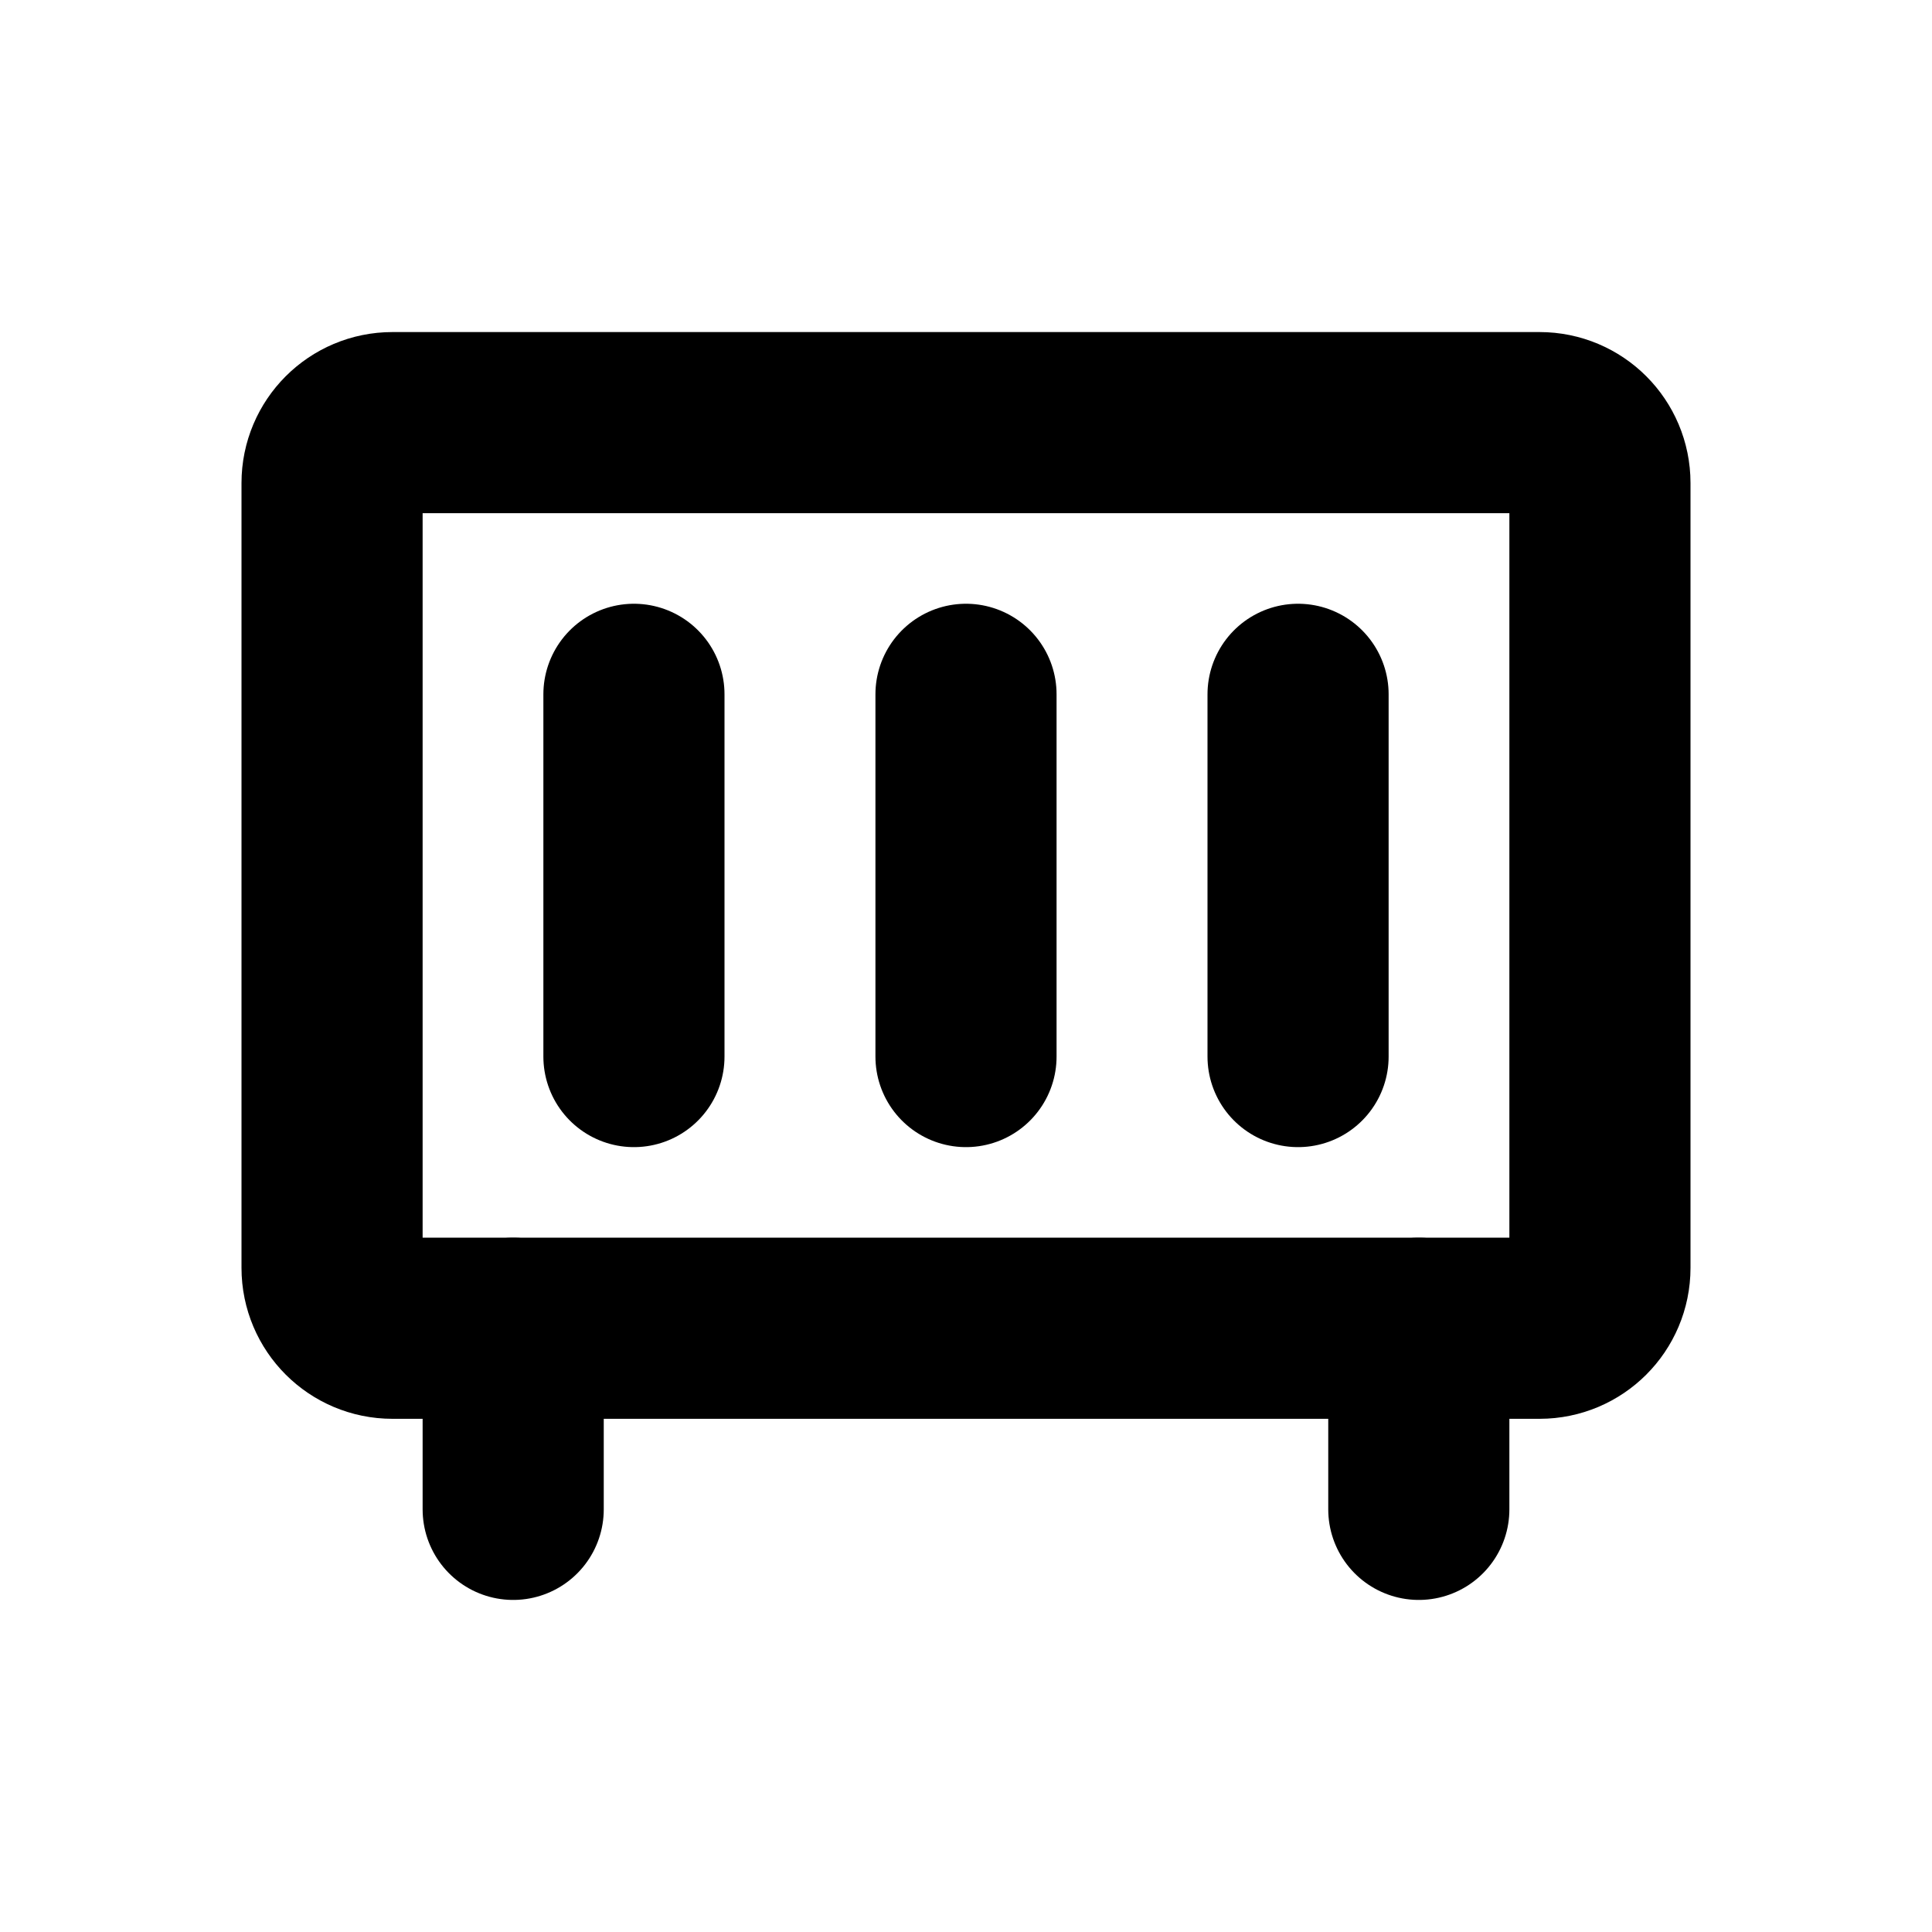
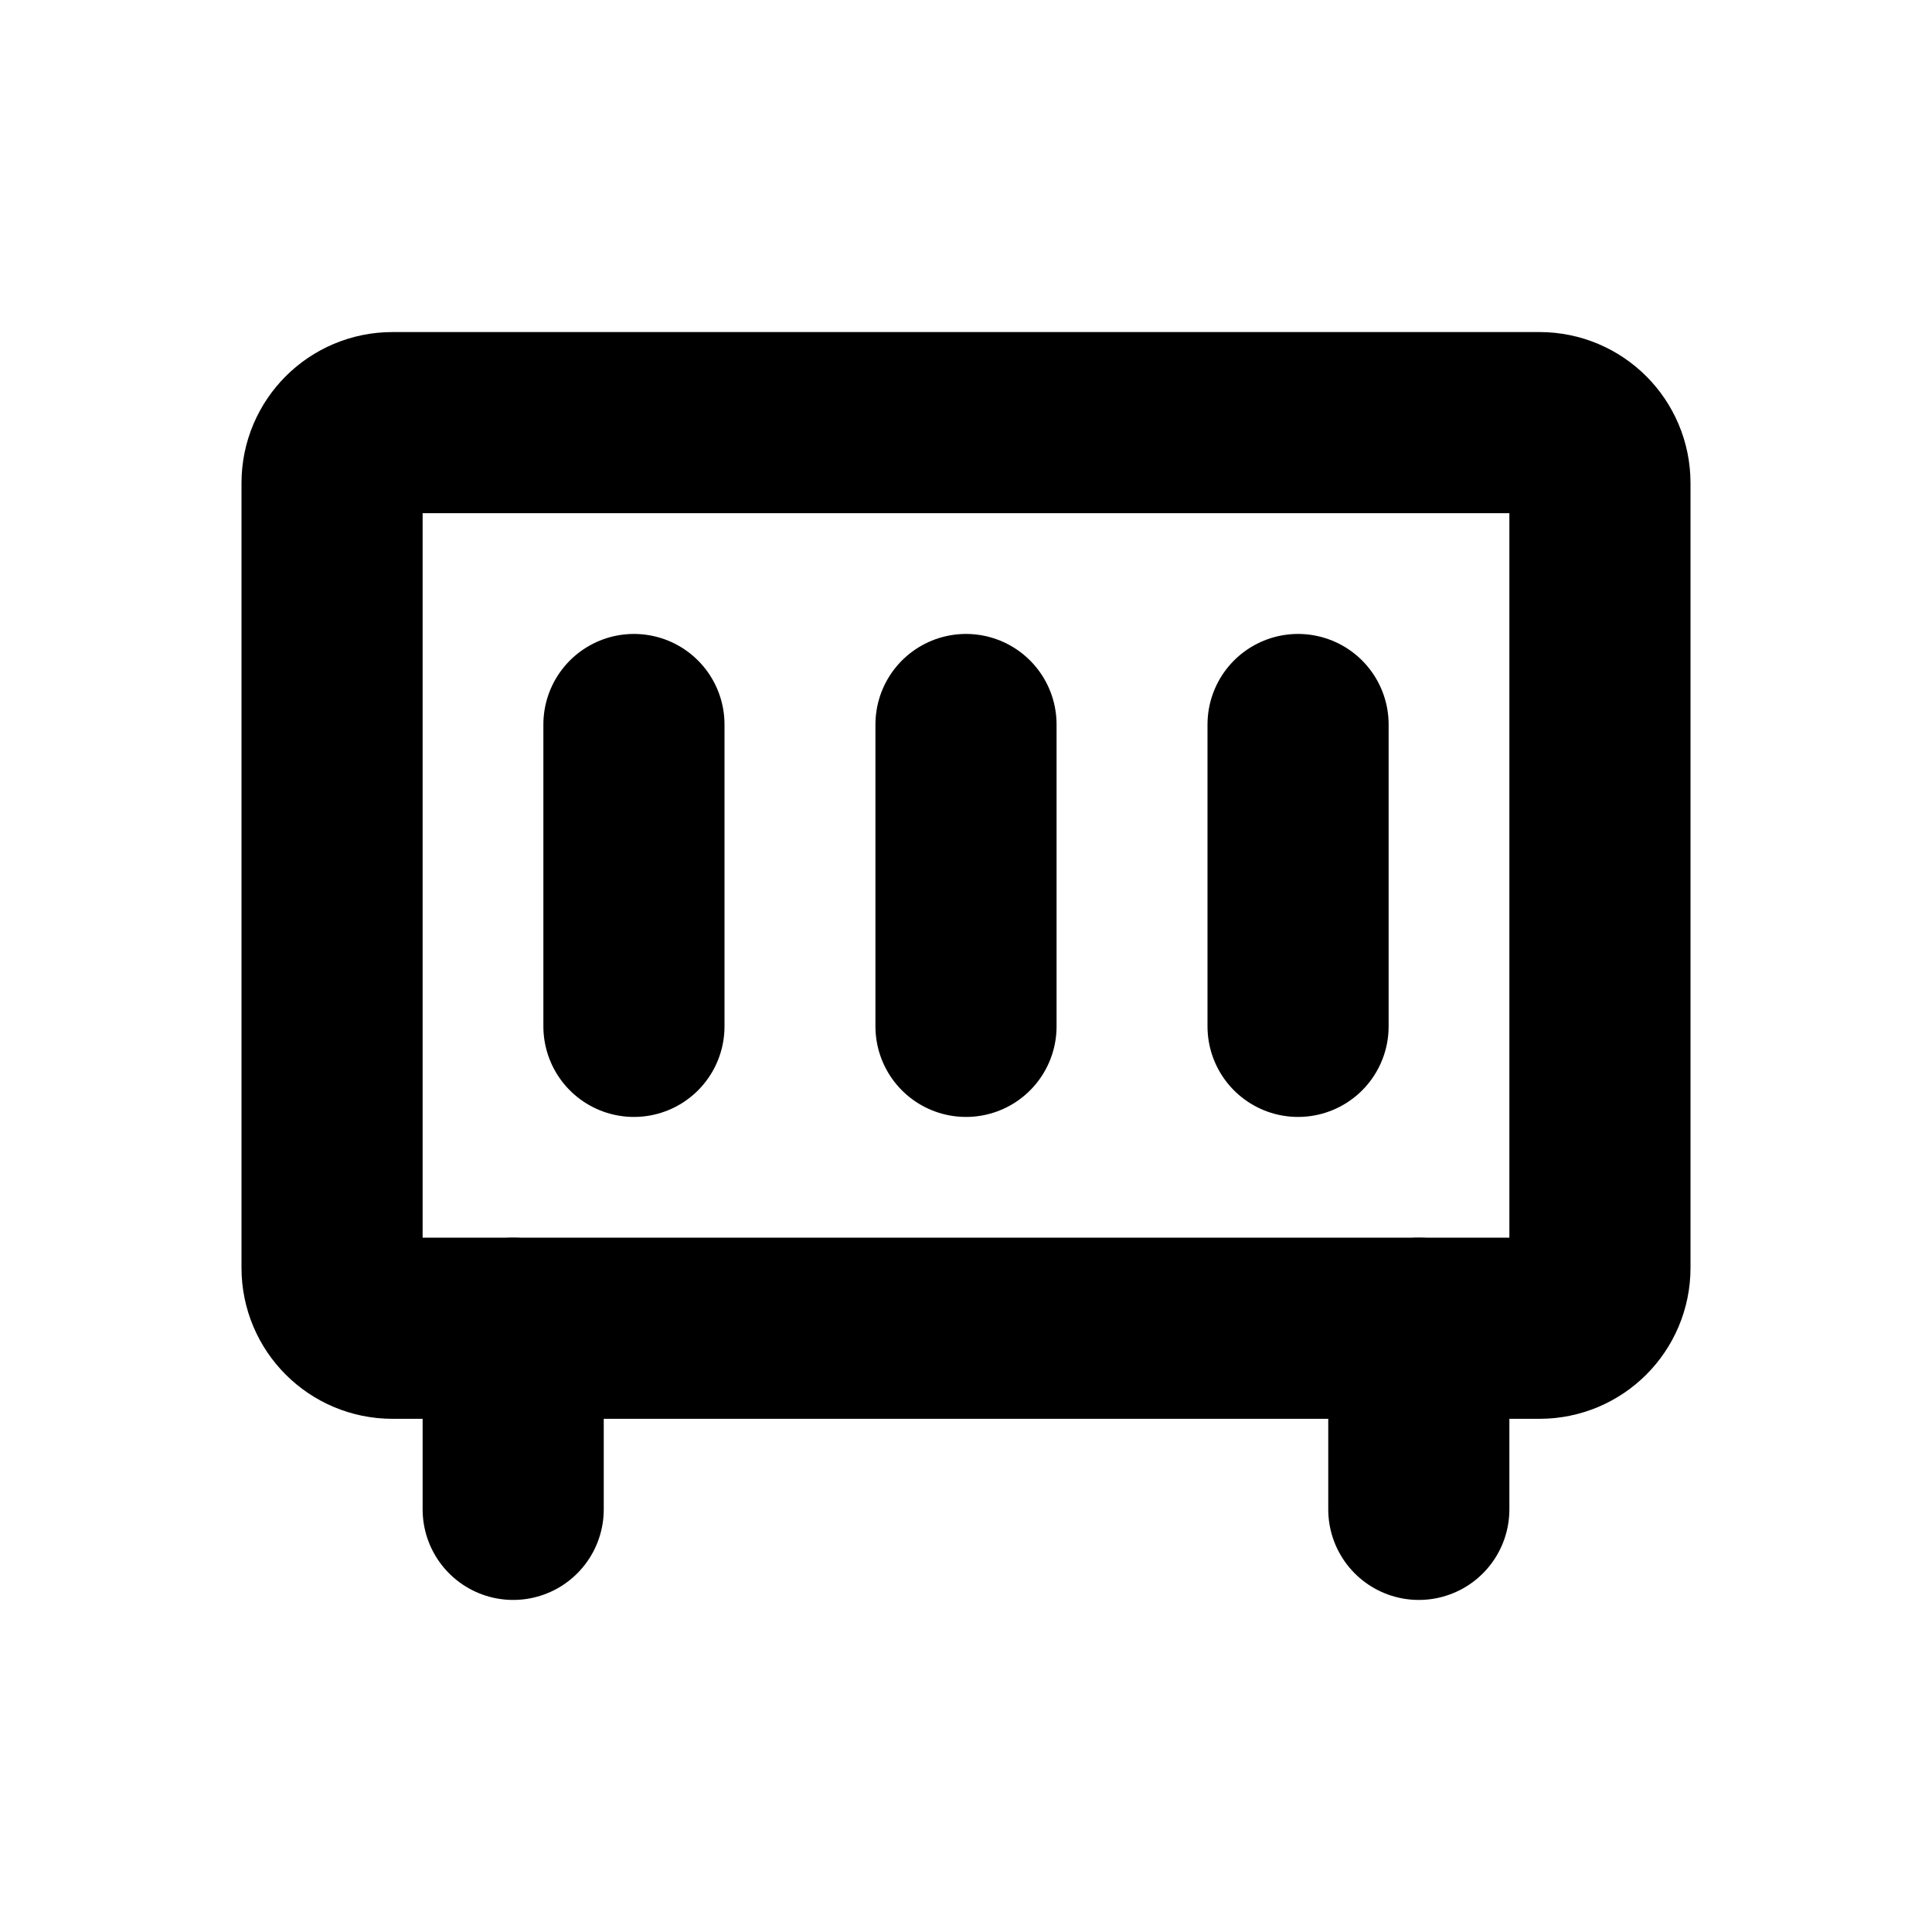
<svg xmlns="http://www.w3.org/2000/svg" width="16" height="16" viewBox="0 0 16 16" fill="none" stroke="currentColor" stroke-width="1.5" stroke-linecap="round" stroke-linejoin="round" aria-hidden="true" focusable="false">
  <rect x="2.75" y="3.5" width="10.5" height="7.5" rx="0.5" />
-   <path d="M5.25 5.75V8.75M8 5.75V8.75M10.75 5.75V8.75M4.25 11V12.5M11.75 11V12.5" />
+   <path d="M5.25 6V8.5M8 6V8.5M10.75 6V8.5M4.25 11V12.5M11.75 11V12.5" />
</svg>
